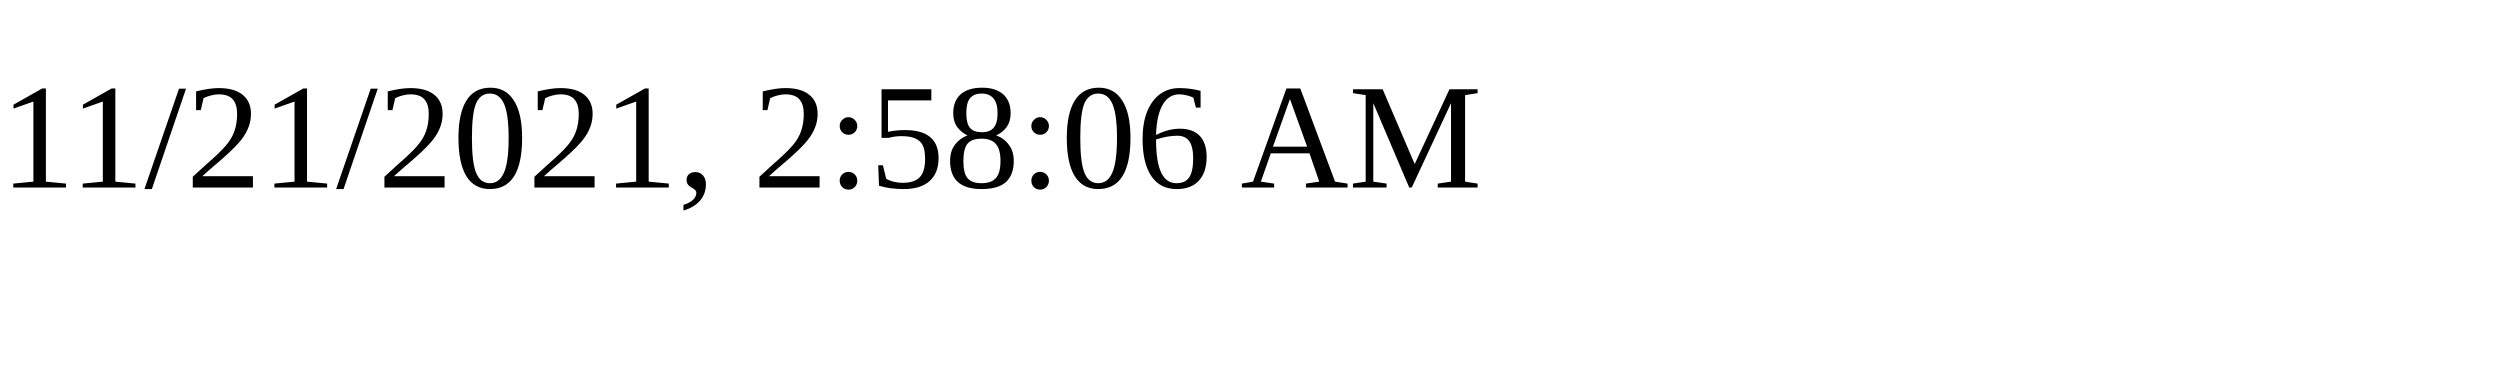
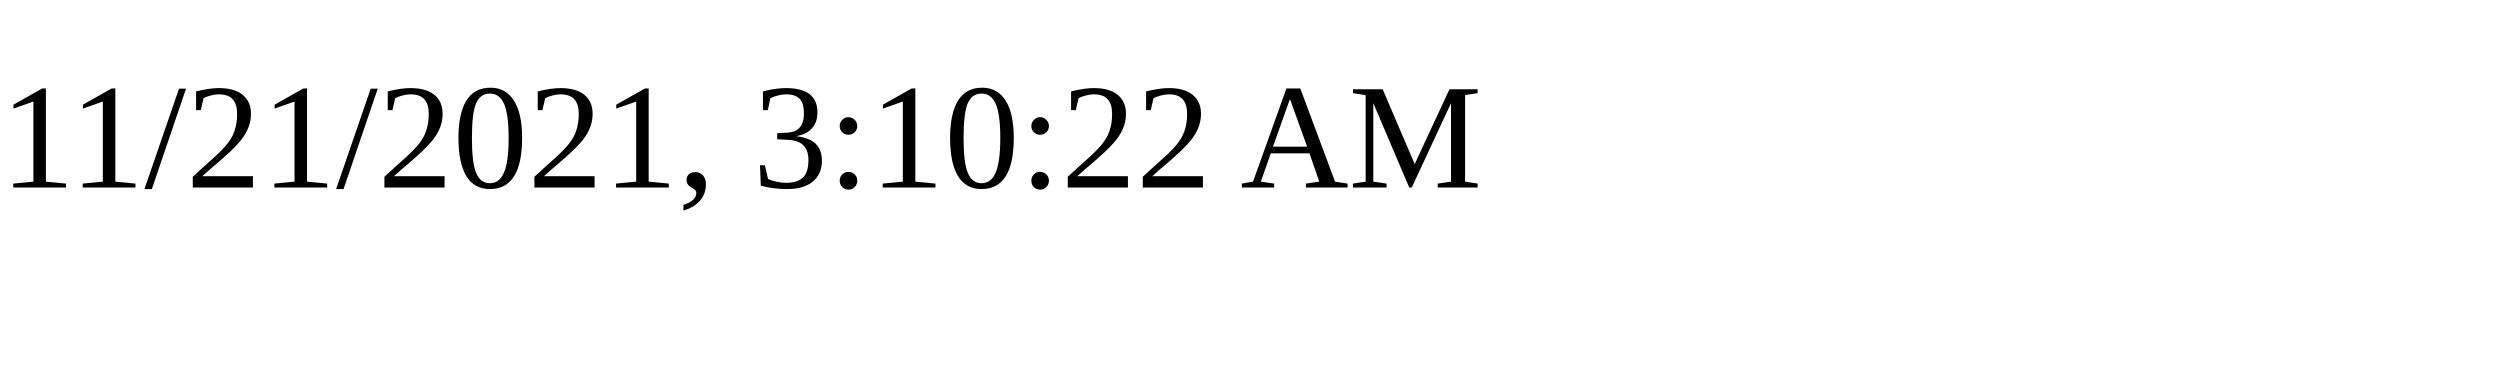
<svg xmlns="http://www.w3.org/2000/svg" height="30" width="200">
-   <text x="0" y="15">11/21/2021, 2:58:06 AM</text>
+   <text x="0" y="15">11/21/2021, 3:10:22 AM</text>
</svg>
